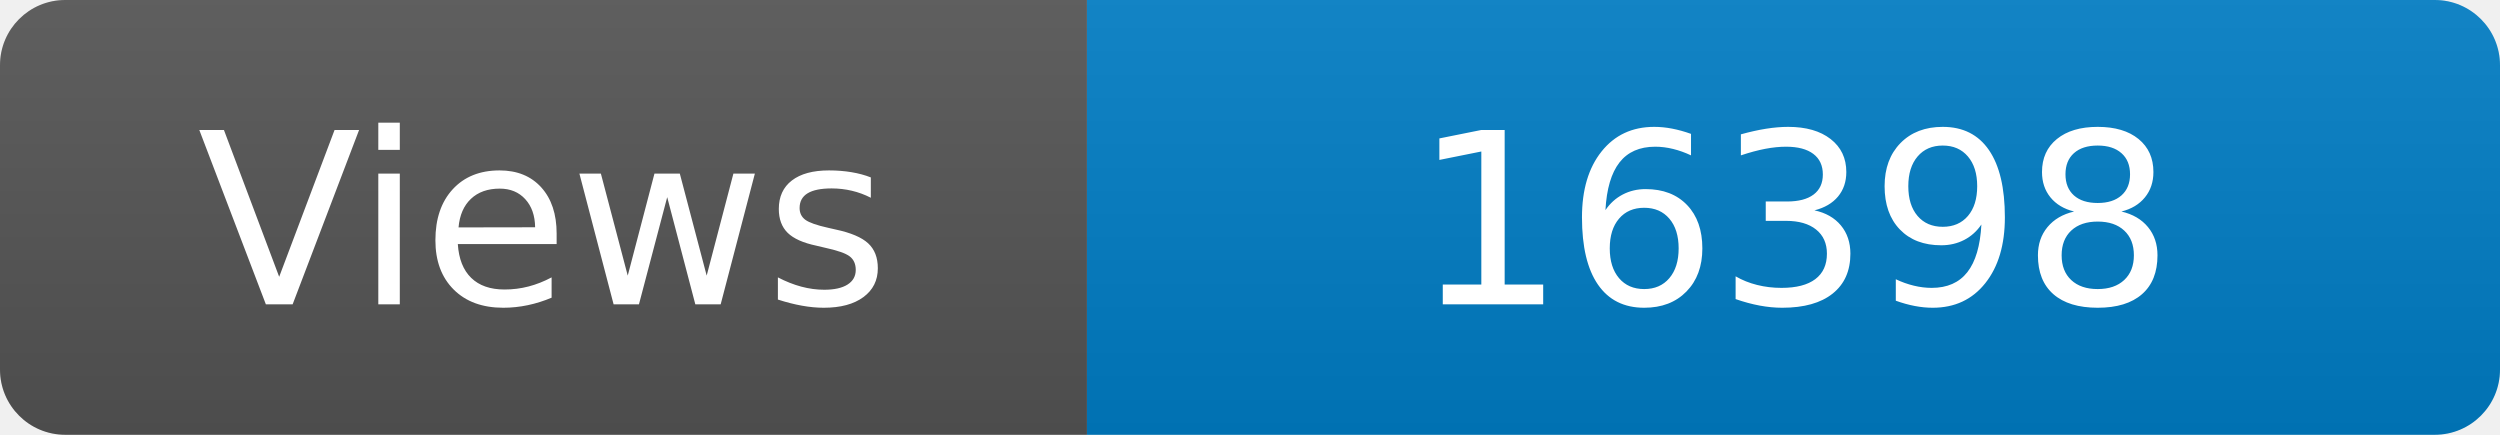
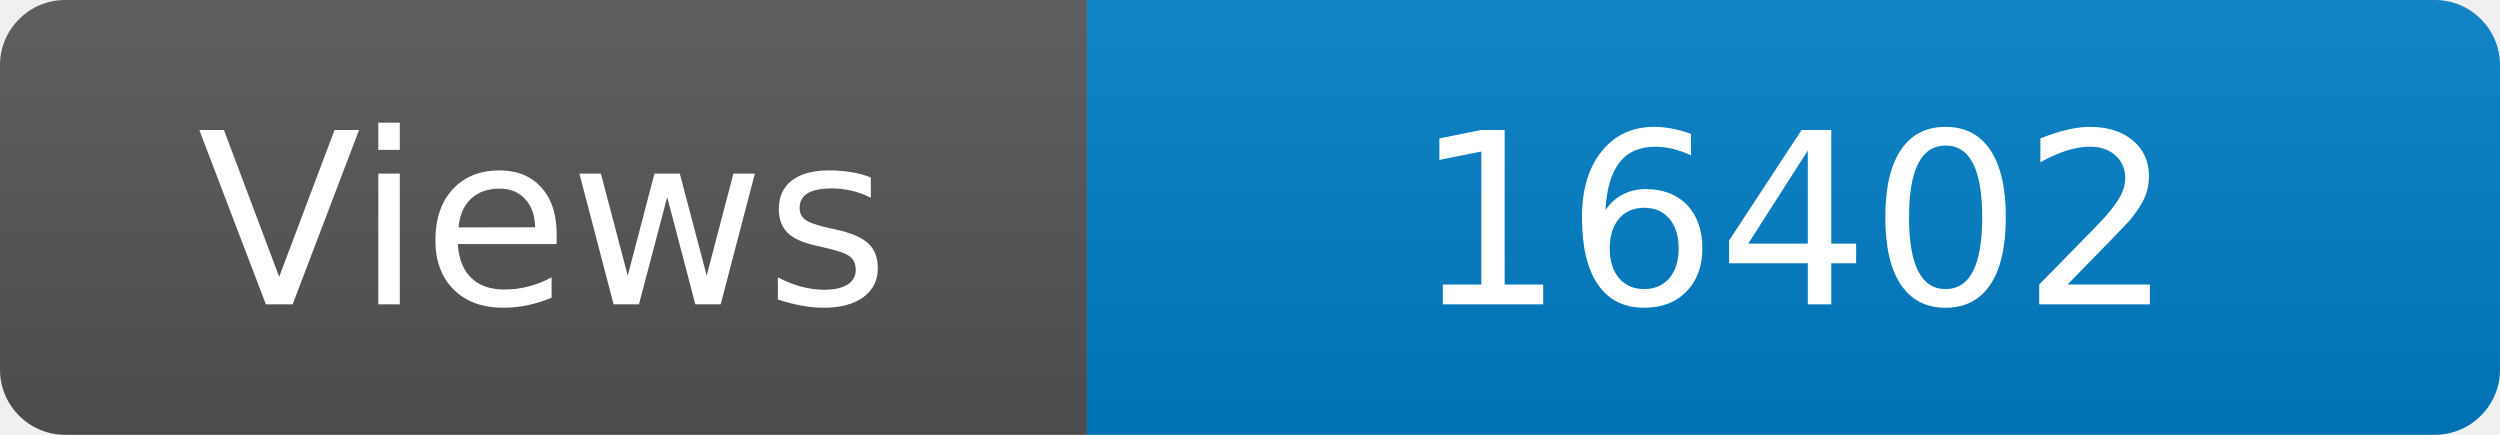
<svg xmlns="http://www.w3.org/2000/svg" width="115" height="20" role="img" aria-label="Maintained?: yes">
  <linearGradient id="s" x2="0" y2="100%">
    <stop offset="0" stop-color="#bbb" stop-opacity=".1" />
    <stop offset="1" stop-opacity=".1" />
  </linearGradient>
  <clipPath id="r">
    <rect width="115" height="20" rx="3" fill="#fff" />
  </clipPath>
  <g clip-path="url(#r)">
    <rect width="50" height="20" fill="#555" />
    <rect x="50" width="160" height="20" fill="#007ec6" />
    <rect width="115" height="20" fill="url(#s)" />
  </g>
  <g fill="#fff" text-anchor="middle" font-family="Verdana,Geneva,DejaVu Sans,sans-serif" font-size="110">
    <text x="250" y="140" transform="scale(.1)" fill="#fff">Views</text>
-     <text x="825" y="140" transform="scale(.1)" fill="#fff">16398</text>
+     <text x="825" y="140" transform="scale(.1)" fill="#fff">16402</text>
  </g>
</svg>
